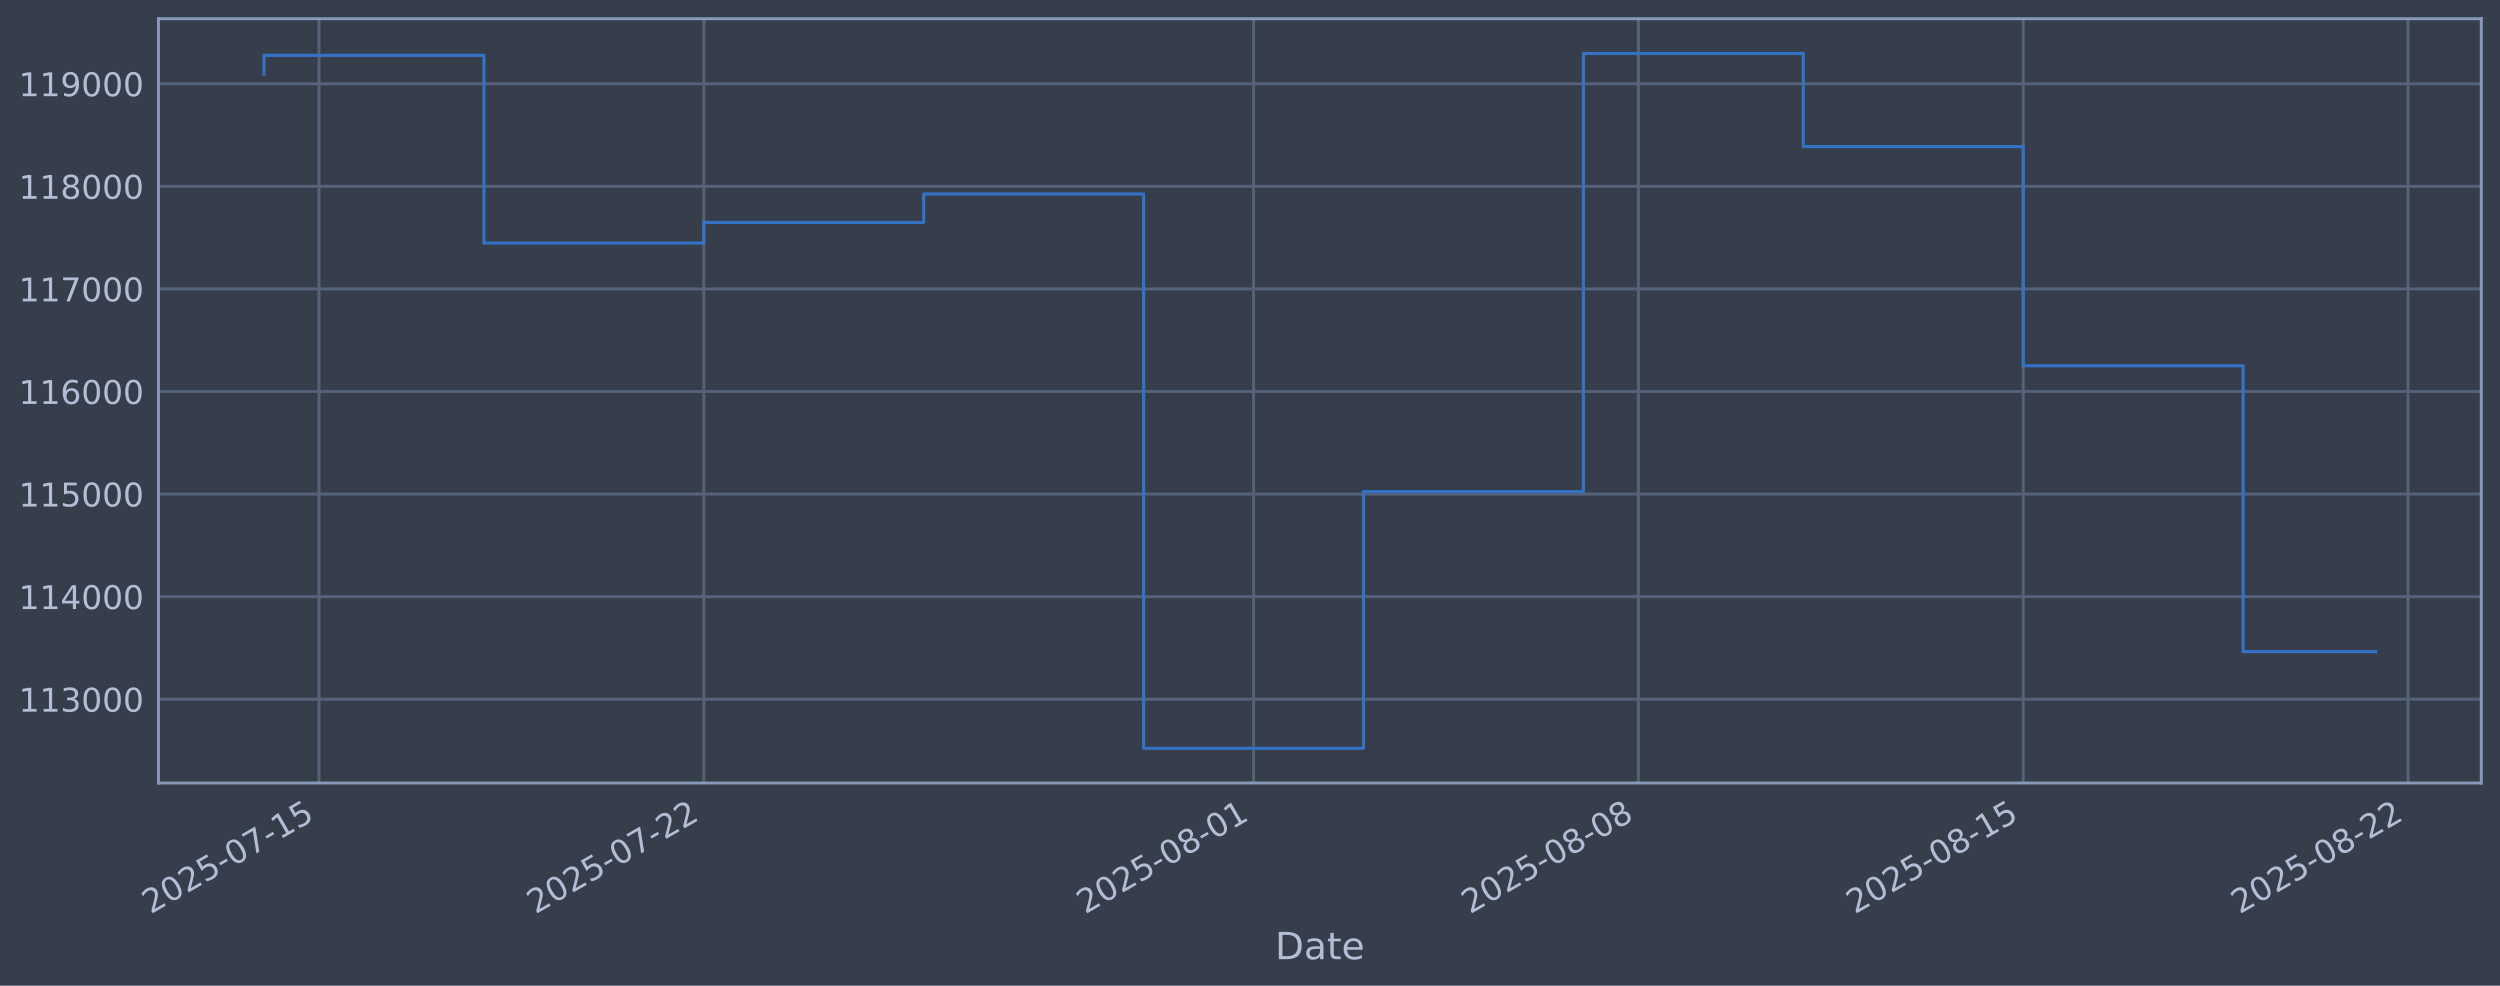
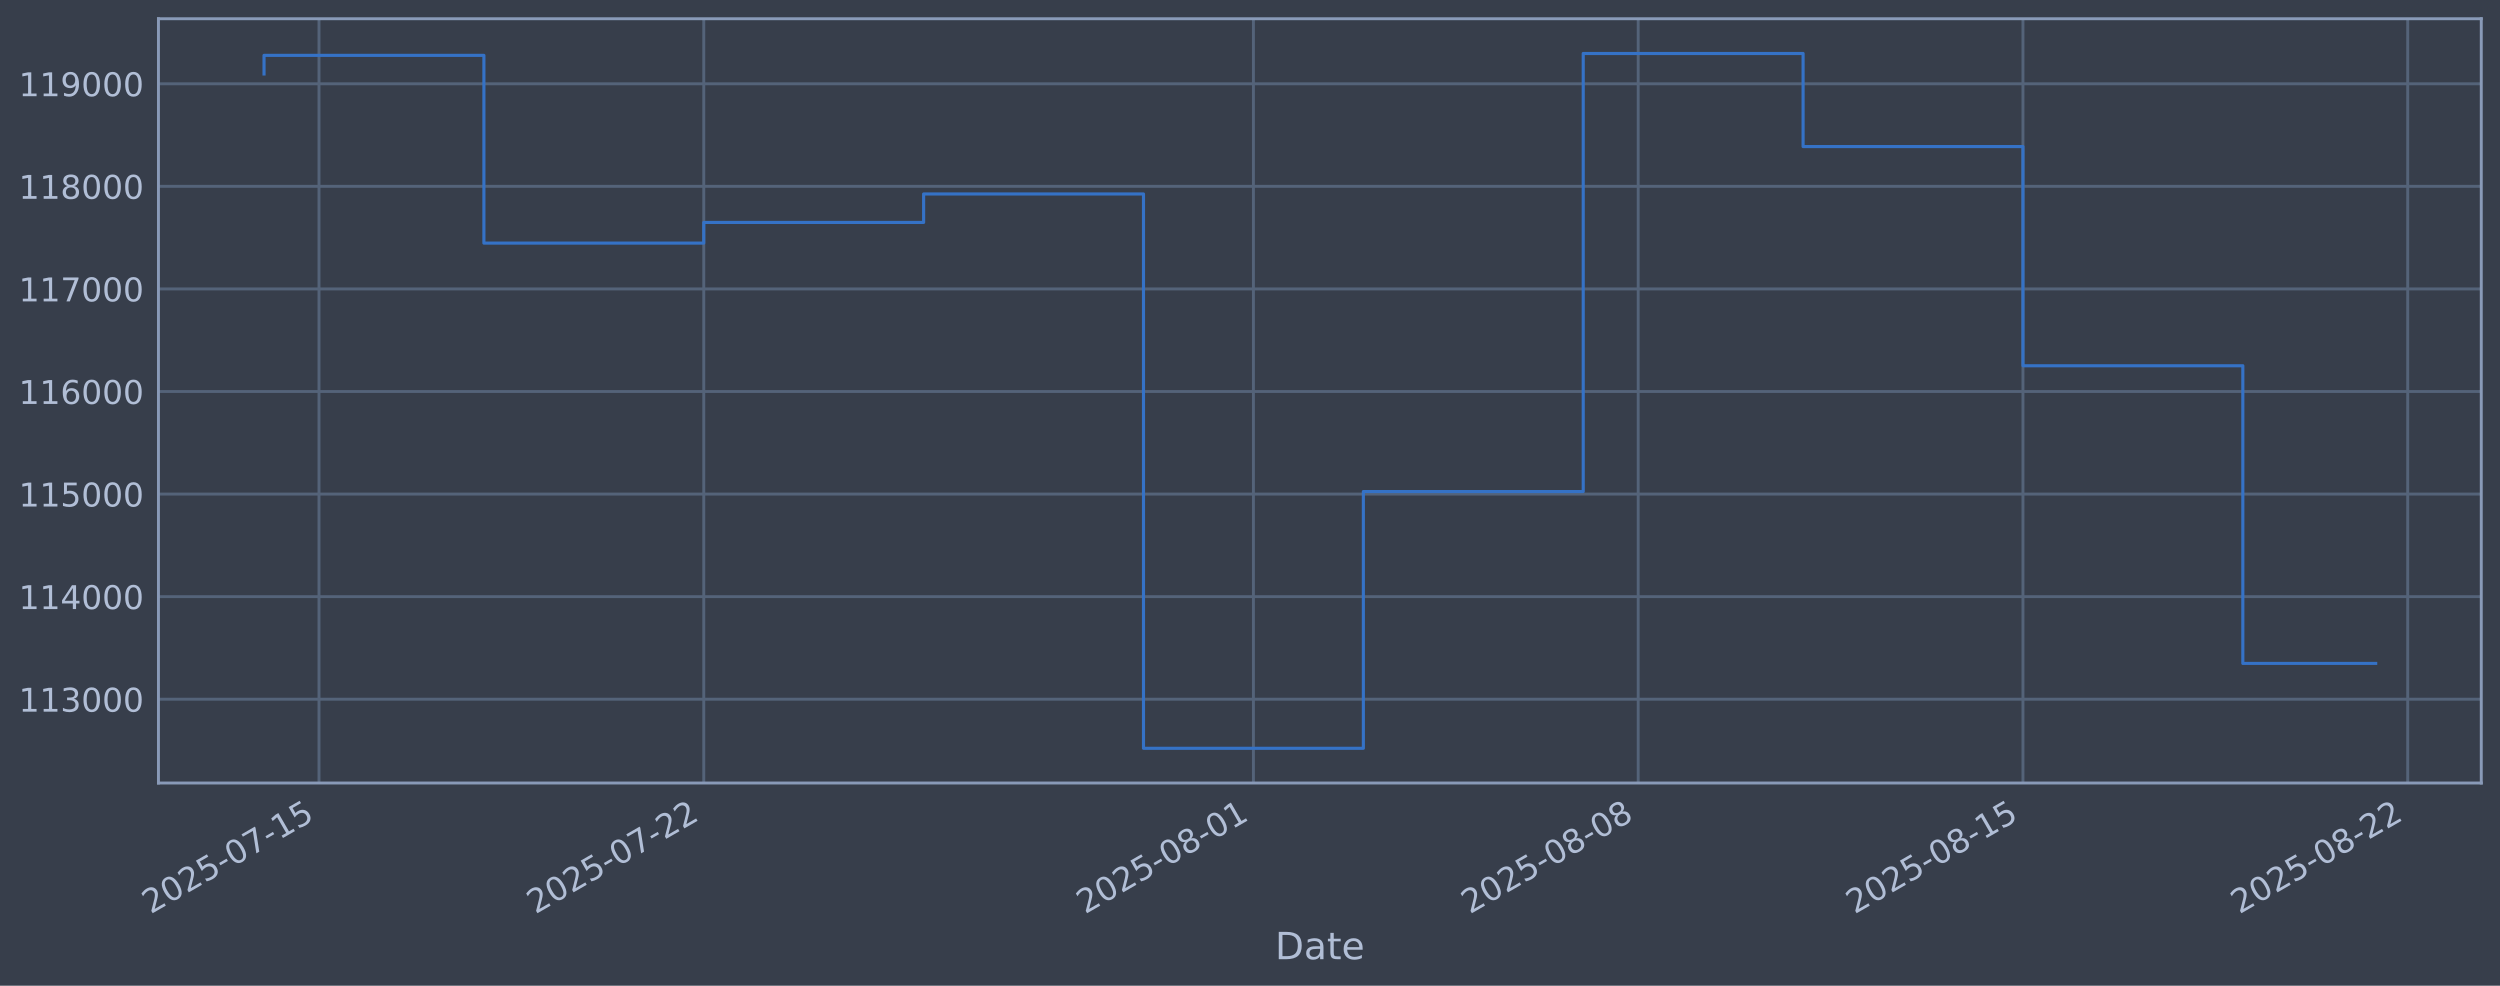
<svg xmlns="http://www.w3.org/2000/svg" xmlns:xlink="http://www.w3.org/1999/xlink" width="960.9pt" height="378.87pt" viewBox="0 0 960.9 378.87" version="1.1">
  <defs>
    <style type="text/css">*{stroke-linejoin: round; stroke-linecap: butt}</style>
  </defs>
  <g id="figure_1">
    <g id="patch_1">
      <path d="M 0 378.87  L 960.9 378.87  L 960.9 0  L 0 0  z " style="fill: #373e4b" />
    </g>
    <g id="axes_1">
      <g id="patch_2">
        <path d="M 60.901 300.96  L 953.701 300.96  L 953.701 7.2  L 60.901 7.2  z " style="fill: #373e4b" />
      </g>
      <g id="matplotlib.axis_1">
        <g id="xtick_1">
          <g id="line2d_1">
-             <path d="M 122.612 300.96  L 122.612 7.2  " clip-path="url(#p2284e5bc96)" style="fill: none; stroke: #546379; stroke-width: 1.12; stroke-linecap: square" />
+             <path d="M 122.609 300.96  L 122.609 7.2  " clip-path="url(#pd5386e9606)" style="fill: none; stroke: #546379; stroke-width: 1.12; stroke-linecap: square" />
          </g>
          <g id="line2d_2" />
          <g id="text_1">
-             <g style="fill: #b1bed6" transform="translate(57.88672 351.4642) rotate(-30) scale(0.126 -0.126)">
+             <g style="fill: #b1bed6" transform="translate(57.88373 351.4642) rotate(-30) scale(0.126 -0.126)">
              <defs>
                <path id="DejaVuSans-32" d="M 1228 531  L 3431 531  L 3431 0  L 469 0  L 469 531  Q 828 903 1448 1529  Q 2069 2156 2228 2338  Q 2531 2678 2651 2914  Q 2772 3150 2772 3378  Q 2772 3750 2511 3984  Q 2250 4219 1831 4219  Q 1534 4219 1204 4116  Q 875 4013 500 3803  L 500 4441  Q 881 4594 1212 4672  Q 1544 4750 1819 4750  Q 2544 4750 2975 4387  Q 3406 4025 3406 3419  Q 3406 3131 3298 2873  Q 3191 2616 2906 2266  Q 2828 2175 2409 1742  Q 1991 1309 1228 531  z " transform="scale(0.015625)" />
                <path id="DejaVuSans-30" d="M 2034 4250  Q 1547 4250 1301 3770  Q 1056 3291 1056 2328  Q 1056 1369 1301 889  Q 1547 409 2034 409  Q 2525 409 2770 889  Q 3016 1369 3016 2328  Q 3016 3291 2770 3770  Q 2525 4250 2034 4250  z M 2034 4750  Q 2819 4750 3233 4129  Q 3647 3509 3647 2328  Q 3647 1150 3233 529  Q 2819 -91 2034 -91  Q 1250 -91 836 529  Q 422 1150 422 2328  Q 422 3509 836 4129  Q 1250 4750 2034 4750  z " transform="scale(0.015625)" />
                <path id="DejaVuSans-35" d="M 691 4666  L 3169 4666  L 3169 4134  L 1269 4134  L 1269 2991  Q 1406 3038 1543 3061  Q 1681 3084 1819 3084  Q 2600 3084 3056 2656  Q 3513 2228 3513 1497  Q 3513 744 3044 326  Q 2575 -91 1722 -91  Q 1428 -91 1123 -41  Q 819 9 494 109  L 494 744  Q 775 591 1075 516  Q 1375 441 1709 441  Q 2250 441 2565 725  Q 2881 1009 2881 1497  Q 2881 1984 2565 2268  Q 2250 2553 1709 2553  Q 1456 2553 1204 2497  Q 953 2441 691 2322  L 691 4666  z " transform="scale(0.015625)" />
                <path id="DejaVuSans-2d" d="M 313 2009  L 1997 2009  L 1997 1497  L 313 1497  L 313 2009  z " transform="scale(0.015625)" />
                <path id="DejaVuSans-37" d="M 525 4666  L 3525 4666  L 3525 4397  L 1831 0  L 1172 0  L 2766 4134  L 525 4134  L 525 4666  z " transform="scale(0.015625)" />
                <path id="DejaVuSans-31" d="M 794 531  L 1825 531  L 1825 4091  L 703 3866  L 703 4441  L 1819 4666  L 2450 4666  L 2450 531  L 3481 531  L 3481 0  L 794 0  L 794 531  z " transform="scale(0.015625)" />
              </defs>
              <use xlink:href="#DejaVuSans-32" />
              <use xlink:href="#DejaVuSans-30" transform="translate(63.62305 0)" />
              <use xlink:href="#DejaVuSans-32" transform="translate(127.2461 0)" />
              <use xlink:href="#DejaVuSans-35" transform="translate(190.8691 0)" />
              <use xlink:href="#DejaVuSans-2d" transform="translate(254.4922 0)" />
              <use xlink:href="#DejaVuSans-30" transform="translate(290.5762 0)" />
              <use xlink:href="#DejaVuSans-37" transform="translate(354.1992 0)" />
              <use xlink:href="#DejaVuSans-2d" transform="translate(417.8223 0)" />
              <use xlink:href="#DejaVuSans-31" transform="translate(453.9062 0)" />
              <use xlink:href="#DejaVuSans-35" transform="translate(517.5293 0)" />
            </g>
          </g>
        </g>
        <g id="xtick_2">
          <g id="line2d_3">
-             <path d="M 270.522 300.96  L 270.522 7.2  " clip-path="url(#p2284e5bc96)" style="fill: none; stroke: #546379; stroke-width: 1.12; stroke-linecap: square" />
+             <path d="M 270.498 300.96  L 270.498 7.2  " clip-path="url(#pd5386e9606)" style="fill: none; stroke: #546379; stroke-width: 1.12; stroke-linecap: square" />
          </g>
          <g id="line2d_4" />
          <g id="text_2">
-             <g style="fill: #b1bed6" transform="translate(205.7961 351.4642) rotate(-30) scale(0.126 -0.126)">
+             <g style="fill: #b1bed6" transform="translate(205.7722 351.4642) rotate(-30) scale(0.126 -0.126)">
              <use xlink:href="#DejaVuSans-32" />
              <use xlink:href="#DejaVuSans-30" transform="translate(63.62305 0)" />
              <use xlink:href="#DejaVuSans-32" transform="translate(127.2461 0)" />
              <use xlink:href="#DejaVuSans-35" transform="translate(190.8691 0)" />
              <use xlink:href="#DejaVuSans-2d" transform="translate(254.4922 0)" />
              <use xlink:href="#DejaVuSans-30" transform="translate(290.5762 0)" />
              <use xlink:href="#DejaVuSans-37" transform="translate(354.1992 0)" />
              <use xlink:href="#DejaVuSans-2d" transform="translate(417.8223 0)" />
              <use xlink:href="#DejaVuSans-32" transform="translate(453.9062 0)" />
              <use xlink:href="#DejaVuSans-32" transform="translate(517.5293 0)" />
            </g>
          </g>
        </g>
        <g id="xtick_3">
          <g id="line2d_5">
-             <path d="M 481.821 300.96  L 481.821 7.2  " clip-path="url(#p2284e5bc96)" style="fill: none; stroke: #546379; stroke-width: 1.12; stroke-linecap: square" />
+             <path d="M 481.767 300.96  L 481.767 7.2  " clip-path="url(#pd5386e9606)" style="fill: none; stroke: #546379; stroke-width: 1.12; stroke-linecap: square" />
          </g>
          <g id="line2d_6" />
          <g id="text_3">
-             <g style="fill: #b1bed6" transform="translate(417.0953 351.4642) rotate(-30) scale(0.126 -0.126)">
+             <g style="fill: #b1bed6" transform="translate(417.0415 351.4642) rotate(-30) scale(0.126 -0.126)">
              <defs>
                <path id="DejaVuSans-38" d="M 2034 2216  Q 1584 2216 1326 1975  Q 1069 1734 1069 1313  Q 1069 891 1326 650  Q 1584 409 2034 409  Q 2484 409 2743 651  Q 3003 894 3003 1313  Q 3003 1734 2745 1975  Q 2488 2216 2034 2216  z M 1403 2484  Q 997 2584 770 2862  Q 544 3141 544 3541  Q 544 4100 942 4425  Q 1341 4750 2034 4750  Q 2731 4750 3128 4425  Q 3525 4100 3525 3541  Q 3525 3141 3298 2862  Q 3072 2584 2669 2484  Q 3125 2378 3379 2068  Q 3634 1759 3634 1313  Q 3634 634 3220 271  Q 2806 -91 2034 -91  Q 1263 -91 848 271  Q 434 634 434 1313  Q 434 1759 690 2068  Q 947 2378 1403 2484  z M 1172 3481  Q 1172 3119 1398 2916  Q 1625 2713 2034 2713  Q 2441 2713 2670 2916  Q 2900 3119 2900 3481  Q 2900 3844 2670 4047  Q 2441 4250 2034 4250  Q 1625 4250 1398 4047  Q 1172 3844 1172 3481  z " transform="scale(0.015625)" />
              </defs>
              <use xlink:href="#DejaVuSans-32" />
              <use xlink:href="#DejaVuSans-30" transform="translate(63.62305 0)" />
              <use xlink:href="#DejaVuSans-32" transform="translate(127.2461 0)" />
              <use xlink:href="#DejaVuSans-35" transform="translate(190.8691 0)" />
              <use xlink:href="#DejaVuSans-2d" transform="translate(254.4922 0)" />
              <use xlink:href="#DejaVuSans-30" transform="translate(290.5762 0)" />
              <use xlink:href="#DejaVuSans-38" transform="translate(354.1992 0)" />
              <use xlink:href="#DejaVuSans-2d" transform="translate(417.8223 0)" />
              <use xlink:href="#DejaVuSans-30" transform="translate(453.9062 0)" />
              <use xlink:href="#DejaVuSans-31" transform="translate(517.5293 0)" />
            </g>
          </g>
        </g>
        <g id="xtick_4">
          <g id="line2d_7">
-             <path d="M 629.73 300.96  L 629.73 7.2  " clip-path="url(#p2284e5bc96)" style="fill: none; stroke: #546379; stroke-width: 1.12; stroke-linecap: square" />
+             <path d="M 629.655 300.96  L 629.655 7.2  " clip-path="url(#pd5386e9606)" style="fill: none; stroke: #546379; stroke-width: 1.12; stroke-linecap: square" />
          </g>
          <g id="line2d_8" />
          <g id="text_4">
-             <g style="fill: #b1bed6" transform="translate(565.0047 351.4642) rotate(-30) scale(0.126 -0.126)">
+             <g style="fill: #b1bed6" transform="translate(564.9299 351.4642) rotate(-30) scale(0.126 -0.126)">
              <use xlink:href="#DejaVuSans-32" />
              <use xlink:href="#DejaVuSans-30" transform="translate(63.62305 0)" />
              <use xlink:href="#DejaVuSans-32" transform="translate(127.2461 0)" />
              <use xlink:href="#DejaVuSans-35" transform="translate(190.8691 0)" />
              <use xlink:href="#DejaVuSans-2d" transform="translate(254.4922 0)" />
              <use xlink:href="#DejaVuSans-30" transform="translate(290.5762 0)" />
              <use xlink:href="#DejaVuSans-38" transform="translate(354.1992 0)" />
              <use xlink:href="#DejaVuSans-2d" transform="translate(417.8223 0)" />
              <use xlink:href="#DejaVuSans-30" transform="translate(453.9062 0)" />
              <use xlink:href="#DejaVuSans-38" transform="translate(517.5293 0)" />
            </g>
          </g>
        </g>
        <g id="xtick_5">
          <g id="line2d_9">
-             <path d="M 777.64 300.96  L 777.64 7.2  " clip-path="url(#p2284e5bc96)" style="fill: none; stroke: #546379; stroke-width: 1.12; stroke-linecap: square" />
+             <path d="M 777.544 300.96  L 777.544 7.2  " clip-path="url(#pd5386e9606)" style="fill: none; stroke: #546379; stroke-width: 1.12; stroke-linecap: square" />
          </g>
          <g id="line2d_10" />
          <g id="text_5">
-             <g style="fill: #b1bed6" transform="translate(712.9141 351.4642) rotate(-30) scale(0.126 -0.126)">
+             <g style="fill: #b1bed6" transform="translate(712.8184 351.4642) rotate(-30) scale(0.126 -0.126)">
              <use xlink:href="#DejaVuSans-32" />
              <use xlink:href="#DejaVuSans-30" transform="translate(63.62305 0)" />
              <use xlink:href="#DejaVuSans-32" transform="translate(127.2461 0)" />
              <use xlink:href="#DejaVuSans-35" transform="translate(190.8691 0)" />
              <use xlink:href="#DejaVuSans-2d" transform="translate(254.4922 0)" />
              <use xlink:href="#DejaVuSans-30" transform="translate(290.5762 0)" />
              <use xlink:href="#DejaVuSans-38" transform="translate(354.1992 0)" />
              <use xlink:href="#DejaVuSans-2d" transform="translate(417.8223 0)" />
              <use xlink:href="#DejaVuSans-31" transform="translate(453.9062 0)" />
              <use xlink:href="#DejaVuSans-35" transform="translate(517.5293 0)" />
            </g>
          </g>
        </g>
        <g id="xtick_6">
          <g id="line2d_11">
-             <path d="M 925.549 300.96  L 925.549 7.2  " clip-path="url(#p2284e5bc96)" style="fill: none; stroke: #546379; stroke-width: 1.12; stroke-linecap: square" />
+             <path d="M 925.432 300.96  L 925.432 7.2  " clip-path="url(#pd5386e9606)" style="fill: none; stroke: #546379; stroke-width: 1.12; stroke-linecap: square" />
          </g>
          <g id="line2d_12" />
          <g id="text_6">
-             <g style="fill: #b1bed6" transform="translate(860.8235 351.4642) rotate(-30) scale(0.126 -0.126)">
+             <g style="fill: #b1bed6" transform="translate(860.7069 351.4642) rotate(-30) scale(0.126 -0.126)">
              <use xlink:href="#DejaVuSans-32" />
              <use xlink:href="#DejaVuSans-30" transform="translate(63.62305 0)" />
              <use xlink:href="#DejaVuSans-32" transform="translate(127.2461 0)" />
              <use xlink:href="#DejaVuSans-35" transform="translate(190.8691 0)" />
              <use xlink:href="#DejaVuSans-2d" transform="translate(254.4922 0)" />
              <use xlink:href="#DejaVuSans-30" transform="translate(290.5762 0)" />
              <use xlink:href="#DejaVuSans-38" transform="translate(354.1992 0)" />
              <use xlink:href="#DejaVuSans-2d" transform="translate(417.8223 0)" />
              <use xlink:href="#DejaVuSans-32" transform="translate(453.9062 0)" />
              <use xlink:href="#DejaVuSans-32" transform="translate(517.5293 0)" />
            </g>
          </g>
        </g>
        <g id="text_7">
          <g style="fill: #b1bed6" transform="translate(490.0914 368.6753) scale(0.144 -0.144)">
            <defs>
              <path id="DejaVuSans-44" d="M 1259 4147  L 1259 519  L 2022 519  Q 2988 519 3436 956  Q 3884 1394 3884 2338  Q 3884 3275 3436 3711  Q 2988 4147 2022 4147  L 1259 4147  z M 628 4666  L 1925 4666  Q 3281 4666 3915 4102  Q 4550 3538 4550 2338  Q 4550 1131 3912 565  Q 3275 0 1925 0  L 628 0  L 628 4666  z " transform="scale(0.015625)" />
              <path id="DejaVuSans-61" d="M 2194 1759  Q 1497 1759 1228 1600  Q 959 1441 959 1056  Q 959 750 1161 570  Q 1363 391 1709 391  Q 2188 391 2477 730  Q 2766 1069 2766 1631  L 2766 1759  L 2194 1759  z M 3341 1997  L 3341 0  L 2766 0  L 2766 531  Q 2569 213 2275 61  Q 1981 -91 1556 -91  Q 1019 -91 701 211  Q 384 513 384 1019  Q 384 1609 779 1909  Q 1175 2209 1959 2209  L 2766 2209  L 2766 2266  Q 2766 2663 2505 2880  Q 2244 3097 1772 3097  Q 1472 3097 1187 3025  Q 903 2953 641 2809  L 641 3341  Q 956 3463 1253 3523  Q 1550 3584 1831 3584  Q 2591 3584 2966 3190  Q 3341 2797 3341 1997  z " transform="scale(0.015625)" />
              <path id="DejaVuSans-74" d="M 1172 4494  L 1172 3500  L 2356 3500  L 2356 3053  L 1172 3053  L 1172 1153  Q 1172 725 1289 603  Q 1406 481 1766 481  L 2356 481  L 2356 0  L 1766 0  Q 1100 0 847 248  Q 594 497 594 1153  L 594 3053  L 172 3053  L 172 3500  L 594 3500  L 594 4494  L 1172 4494  z " transform="scale(0.015625)" />
              <path id="DejaVuSans-65" d="M 3597 1894  L 3597 1613  L 953 1613  Q 991 1019 1311 708  Q 1631 397 2203 397  Q 2534 397 2845 478  Q 3156 559 3463 722  L 3463 178  Q 3153 47 2828 -22  Q 2503 -91 2169 -91  Q 1331 -91 842 396  Q 353 884 353 1716  Q 353 2575 817 3079  Q 1281 3584 2069 3584  Q 2775 3584 3186 3129  Q 3597 2675 3597 1894  z M 3022 2063  Q 3016 2534 2758 2815  Q 2500 3097 2075 3097  Q 1594 3097 1305 2825  Q 1016 2553 972 2059  L 3022 2063  z " transform="scale(0.015625)" />
            </defs>
            <use xlink:href="#DejaVuSans-44" />
            <use xlink:href="#DejaVuSans-61" transform="translate(77.00195 0)" />
            <use xlink:href="#DejaVuSans-74" transform="translate(138.2812 0)" />
            <use xlink:href="#DejaVuSans-65" transform="translate(177.4902 0)" />
          </g>
        </g>
      </g>
      <g id="matplotlib.axis_2">
        <g id="ytick_1">
          <g id="line2d_13">
-             <path d="M 60.901 268.75  L 953.701 268.75  " clip-path="url(#p2284e5bc96)" style="fill: none; stroke: #546379; stroke-width: 1.12; stroke-linecap: square" />
+             <path d="M 60.901 268.75  L 953.701 268.75  " clip-path="url(#pd5386e9606)" style="fill: none; stroke: #546379; stroke-width: 1.12; stroke-linecap: square" />
          </g>
          <g id="line2d_14" />
          <g id="text_8">
            <g style="fill: #b1bed6" transform="translate(7.2 273.5373) scale(0.126 -0.126)">
              <defs>
                <path id="DejaVuSans-33" d="M 2597 2516  Q 3050 2419 3304 2112  Q 3559 1806 3559 1356  Q 3559 666 3084 287  Q 2609 -91 1734 -91  Q 1441 -91 1130 -33  Q 819 25 488 141  L 488 750  Q 750 597 1062 519  Q 1375 441 1716 441  Q 2309 441 2620 675  Q 2931 909 2931 1356  Q 2931 1769 2642 2001  Q 2353 2234 1838 2234  L 1294 2234  L 1294 2753  L 1863 2753  Q 2328 2753 2575 2939  Q 2822 3125 2822 3475  Q 2822 3834 2567 4026  Q 2313 4219 1838 4219  Q 1578 4219 1281 4162  Q 984 4106 628 3988  L 628 4550  Q 988 4650 1302 4700  Q 1616 4750 1894 4750  Q 2613 4750 3031 4423  Q 3450 4097 3450 3541  Q 3450 3153 3228 2886  Q 3006 2619 2597 2516  z " transform="scale(0.015625)" />
              </defs>
              <use xlink:href="#DejaVuSans-31" />
              <use xlink:href="#DejaVuSans-31" transform="translate(63.62305 0)" />
              <use xlink:href="#DejaVuSans-33" transform="translate(127.2461 0)" />
              <use xlink:href="#DejaVuSans-30" transform="translate(190.8691 0)" />
              <use xlink:href="#DejaVuSans-30" transform="translate(254.4922 0)" />
              <use xlink:href="#DejaVuSans-30" transform="translate(318.1152 0)" />
            </g>
          </g>
        </g>
        <g id="ytick_2">
          <g id="line2d_15">
-             <path d="M 60.901 229.325  L 953.701 229.325  " clip-path="url(#p2284e5bc96)" style="fill: none; stroke: #546379; stroke-width: 1.12; stroke-linecap: square" />
+             <path d="M 60.901 229.325  L 953.701 229.325  " clip-path="url(#pd5386e9606)" style="fill: none; stroke: #546379; stroke-width: 1.12; stroke-linecap: square" />
          </g>
          <g id="line2d_16" />
          <g id="text_9">
            <g style="fill: #b1bed6" transform="translate(7.2 234.1122) scale(0.126 -0.126)">
              <defs>
                <path id="DejaVuSans-34" d="M 2419 4116  L 825 1625  L 2419 1625  L 2419 4116  z M 2253 4666  L 3047 4666  L 3047 1625  L 3713 1625  L 3713 1100  L 3047 1100  L 3047 0  L 2419 0  L 2419 1100  L 313 1100  L 313 1709  L 2253 4666  z " transform="scale(0.015625)" />
              </defs>
              <use xlink:href="#DejaVuSans-31" />
              <use xlink:href="#DejaVuSans-31" transform="translate(63.62305 0)" />
              <use xlink:href="#DejaVuSans-34" transform="translate(127.2461 0)" />
              <use xlink:href="#DejaVuSans-30" transform="translate(190.8691 0)" />
              <use xlink:href="#DejaVuSans-30" transform="translate(254.4922 0)" />
              <use xlink:href="#DejaVuSans-30" transform="translate(318.1152 0)" />
            </g>
          </g>
        </g>
        <g id="ytick_3">
          <g id="line2d_17">
-             <path d="M 60.901 189.9  L 953.701 189.9  " clip-path="url(#p2284e5bc96)" style="fill: none; stroke: #546379; stroke-width: 1.12; stroke-linecap: square" />
+             <path d="M 60.901 189.9  L 953.701 189.9  " clip-path="url(#pd5386e9606)" style="fill: none; stroke: #546379; stroke-width: 1.12; stroke-linecap: square" />
          </g>
          <g id="line2d_18" />
          <g id="text_10">
            <g style="fill: #b1bed6" transform="translate(7.2 194.6871) scale(0.126 -0.126)">
              <use xlink:href="#DejaVuSans-31" />
              <use xlink:href="#DejaVuSans-31" transform="translate(63.62305 0)" />
              <use xlink:href="#DejaVuSans-35" transform="translate(127.2461 0)" />
              <use xlink:href="#DejaVuSans-30" transform="translate(190.8691 0)" />
              <use xlink:href="#DejaVuSans-30" transform="translate(254.4922 0)" />
              <use xlink:href="#DejaVuSans-30" transform="translate(318.1152 0)" />
            </g>
          </g>
        </g>
        <g id="ytick_4">
          <g id="line2d_19">
-             <path d="M 60.901 150.475  L 953.701 150.475  " clip-path="url(#p2284e5bc96)" style="fill: none; stroke: #546379; stroke-width: 1.12; stroke-linecap: square" />
+             <path d="M 60.901 150.475  L 953.701 150.475  " clip-path="url(#pd5386e9606)" style="fill: none; stroke: #546379; stroke-width: 1.12; stroke-linecap: square" />
          </g>
          <g id="line2d_20" />
          <g id="text_11">
            <g style="fill: #b1bed6" transform="translate(7.2 155.262) scale(0.126 -0.126)">
              <defs>
                <path id="DejaVuSans-36" d="M 2113 2584  Q 1688 2584 1439 2293  Q 1191 2003 1191 1497  Q 1191 994 1439 701  Q 1688 409 2113 409  Q 2538 409 2786 701  Q 3034 994 3034 1497  Q 3034 2003 2786 2293  Q 2538 2584 2113 2584  z M 3366 4563  L 3366 3988  Q 3128 4100 2886 4159  Q 2644 4219 2406 4219  Q 1781 4219 1451 3797  Q 1122 3375 1075 2522  Q 1259 2794 1537 2939  Q 1816 3084 2150 3084  Q 2853 3084 3261 2657  Q 3669 2231 3669 1497  Q 3669 778 3244 343  Q 2819 -91 2113 -91  Q 1303 -91 875 529  Q 447 1150 447 2328  Q 447 3434 972 4092  Q 1497 4750 2381 4750  Q 2619 4750 2861 4703  Q 3103 4656 3366 4563  z " transform="scale(0.015625)" />
              </defs>
              <use xlink:href="#DejaVuSans-31" />
              <use xlink:href="#DejaVuSans-31" transform="translate(63.62305 0)" />
              <use xlink:href="#DejaVuSans-36" transform="translate(127.2461 0)" />
              <use xlink:href="#DejaVuSans-30" transform="translate(190.8691 0)" />
              <use xlink:href="#DejaVuSans-30" transform="translate(254.4922 0)" />
              <use xlink:href="#DejaVuSans-30" transform="translate(318.1152 0)" />
            </g>
          </g>
        </g>
        <g id="ytick_5">
          <g id="line2d_21">
-             <path d="M 60.901 111.05  L 953.701 111.05  " clip-path="url(#p2284e5bc96)" style="fill: none; stroke: #546379; stroke-width: 1.12; stroke-linecap: square" />
+             <path d="M 60.901 111.05  L 953.701 111.05  " clip-path="url(#pd5386e9606)" style="fill: none; stroke: #546379; stroke-width: 1.12; stroke-linecap: square" />
          </g>
          <g id="line2d_22" />
          <g id="text_12">
            <g style="fill: #b1bed6" transform="translate(7.2 115.8369) scale(0.126 -0.126)">
              <use xlink:href="#DejaVuSans-31" />
              <use xlink:href="#DejaVuSans-31" transform="translate(63.62305 0)" />
              <use xlink:href="#DejaVuSans-37" transform="translate(127.2461 0)" />
              <use xlink:href="#DejaVuSans-30" transform="translate(190.8691 0)" />
              <use xlink:href="#DejaVuSans-30" transform="translate(254.4922 0)" />
              <use xlink:href="#DejaVuSans-30" transform="translate(318.1152 0)" />
            </g>
          </g>
        </g>
        <g id="ytick_6">
          <g id="line2d_23">
-             <path d="M 60.901 71.625  L 953.701 71.625  " clip-path="url(#p2284e5bc96)" style="fill: none; stroke: #546379; stroke-width: 1.12; stroke-linecap: square" />
+             <path d="M 60.901 71.625  L 953.701 71.625  " clip-path="url(#pd5386e9606)" style="fill: none; stroke: #546379; stroke-width: 1.12; stroke-linecap: square" />
          </g>
          <g id="line2d_24" />
          <g id="text_13">
            <g style="fill: #b1bed6" transform="translate(7.2 76.4118) scale(0.126 -0.126)">
              <use xlink:href="#DejaVuSans-31" />
              <use xlink:href="#DejaVuSans-31" transform="translate(63.62305 0)" />
              <use xlink:href="#DejaVuSans-38" transform="translate(127.2461 0)" />
              <use xlink:href="#DejaVuSans-30" transform="translate(190.8691 0)" />
              <use xlink:href="#DejaVuSans-30" transform="translate(254.4922 0)" />
              <use xlink:href="#DejaVuSans-30" transform="translate(318.1152 0)" />
            </g>
          </g>
        </g>
        <g id="ytick_7">
          <g id="line2d_25">
-             <path d="M 60.901 32.2  L 953.701 32.2  " clip-path="url(#p2284e5bc96)" style="fill: none; stroke: #546379; stroke-width: 1.12; stroke-linecap: square" />
+             <path d="M 60.901 32.2  L 953.701 32.2  " clip-path="url(#pd5386e9606)" style="fill: none; stroke: #546379; stroke-width: 1.12; stroke-linecap: square" />
          </g>
          <g id="line2d_26" />
          <g id="text_14">
            <g style="fill: #b1bed6" transform="translate(7.2 36.9867) scale(0.126 -0.126)">
              <defs>
                <path id="DejaVuSans-39" d="M 703 97  L 703 672  Q 941 559 1184 500  Q 1428 441 1663 441  Q 2288 441 2617 861  Q 2947 1281 2994 2138  Q 2813 1869 2534 1725  Q 2256 1581 1919 1581  Q 1219 1581 811 2004  Q 403 2428 403 3163  Q 403 3881 828 4315  Q 1253 4750 1959 4750  Q 2769 4750 3195 4129  Q 3622 3509 3622 2328  Q 3622 1225 3098 567  Q 2575 -91 1691 -91  Q 1453 -91 1209 -44  Q 966 3 703 97  z M 1959 2075  Q 2384 2075 2632 2365  Q 2881 2656 2881 3163  Q 2881 3666 2632 3958  Q 2384 4250 1959 4250  Q 1534 4250 1286 3958  Q 1038 3666 1038 3163  Q 1038 2656 1286 2365  Q 1534 2075 1959 2075  z " transform="scale(0.015625)" />
              </defs>
              <use xlink:href="#DejaVuSans-31" />
              <use xlink:href="#DejaVuSans-31" transform="translate(63.62305 0)" />
              <use xlink:href="#DejaVuSans-39" transform="translate(127.2461 0)" />
              <use xlink:href="#DejaVuSans-30" transform="translate(190.8691 0)" />
              <use xlink:href="#DejaVuSans-30" transform="translate(254.4922 0)" />
              <use xlink:href="#DejaVuSans-30" transform="translate(318.1152 0)" />
            </g>
          </g>
        </g>
      </g>
      <g id="line2d_27">
-         <path d="M 101.482 28.439  L 101.482 21.285  L 186.002 21.285  L 186.002 93.435  L 270.522 93.435  L 270.522 85.489  L 355.041 85.489  L 355.041 74.56  L 439.561 74.56  L 439.561 287.607  L 524.081 287.607  L 524.081 188.936  L 608.6 188.936  L 608.6 20.553  L 693.12 20.553  L 693.12 56.332  L 777.64 56.332  L 777.64 140.575  L 862.159 140.575  L 862.159 250.452  L 913.119 250.452  " clip-path="url(#p2284e5bc96)" style="fill: none; stroke: #3572c6; stroke-width: 1.2; stroke-linecap: square" />
+         <path d="M 101.482 28.439  L 101.482 21.285  L 185.99 21.285  L 185.99 93.435  L 270.498 93.435  L 270.498 85.489  L 355.005 85.489  L 355.005 74.56  L 439.513 74.56  L 439.513 287.607  L 524.021 287.607  L 524.021 188.936  L 608.529 188.936  L 608.529 20.553  L 693.036 20.553  L 693.036 56.332  L 777.544 56.332  L 777.544 140.575  L 862.052 140.575  L 862.052 254.984  L 913.119 254.984  " clip-path="url(#pd5386e9606)" style="fill: none; stroke: #3572c6; stroke-width: 1.2; stroke-linecap: square" />
      </g>
      <g id="patch_3">
        <path d="M 60.901 300.96  L 60.901 7.2  " style="fill: none; stroke: #899ab8; stroke-width: 1.12; stroke-linejoin: miter; stroke-linecap: square" />
      </g>
      <g id="patch_4">
        <path d="M 953.701 300.96  L 953.701 7.2  " style="fill: none; stroke: #899ab8; stroke-width: 1.12; stroke-linejoin: miter; stroke-linecap: square" />
      </g>
      <g id="patch_5">
        <path d="M 60.901 300.96  L 953.701 300.96  " style="fill: none; stroke: #899ab8; stroke-width: 1.12; stroke-linejoin: miter; stroke-linecap: square" />
      </g>
      <g id="patch_6">
        <path d="M 60.901 7.2  L 953.701 7.2  " style="fill: none; stroke: #899ab8; stroke-width: 1.12; stroke-linejoin: miter; stroke-linecap: square" />
      </g>
    </g>
  </g>
  <defs>
-     <clipPath id="p2284e5bc96">
+     <clipPath id="pd5386e9606">
      <rect x="60.901" y="7.2" width="892.8" height="293.76" />
    </clipPath>
  </defs>
</svg>
